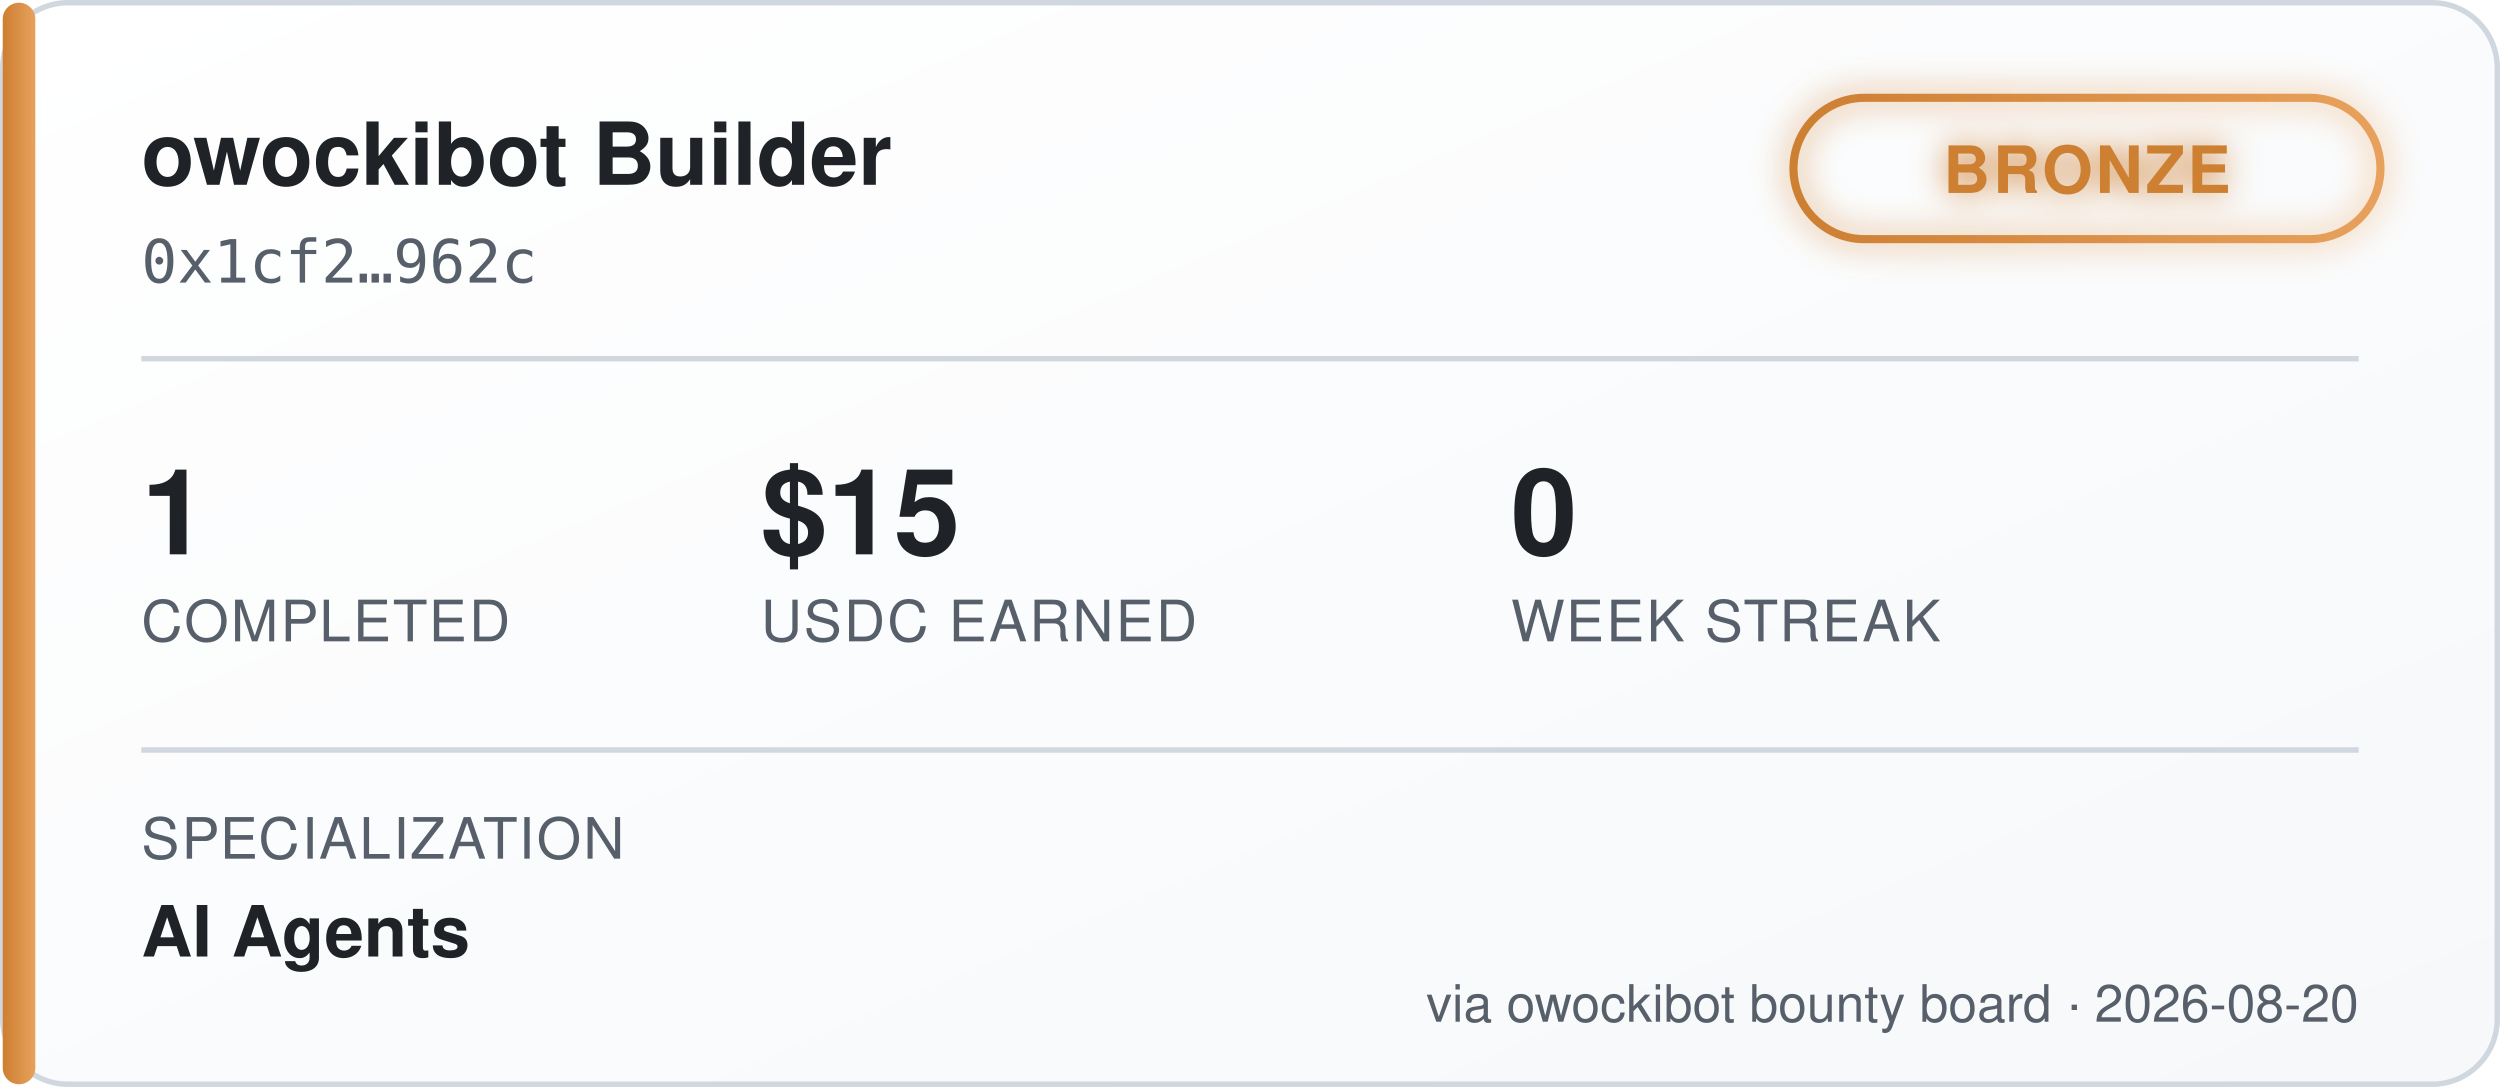
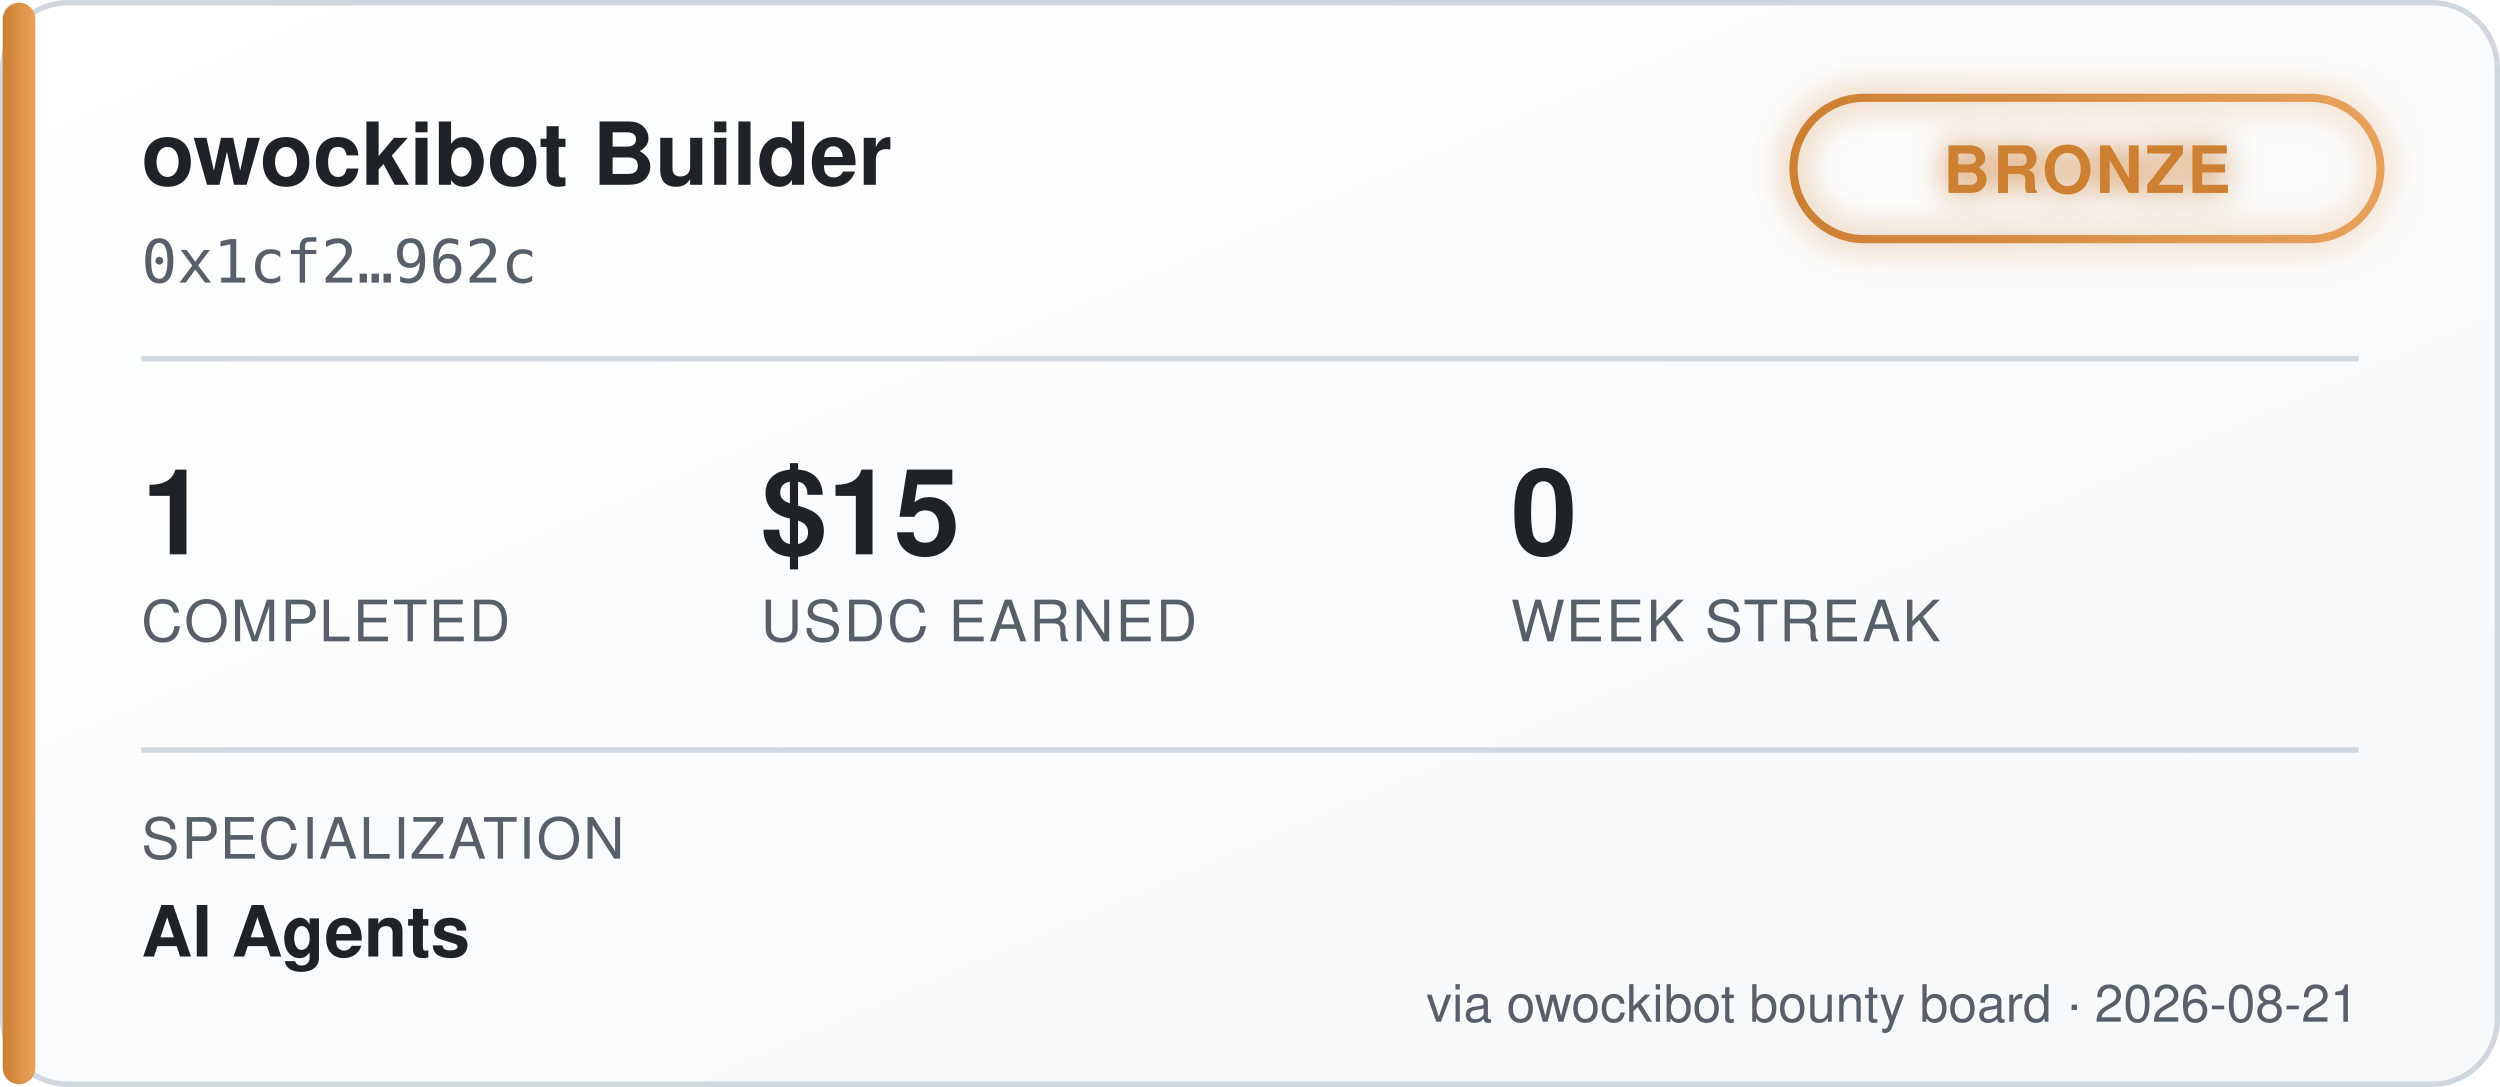
<svg xmlns="http://www.w3.org/2000/svg" width="460" height="200" viewBox="0 0 460 200" font-family="'Segoe UI', Helvetica, Arial, sans-serif">
  <defs>
    <linearGradient id="bgGrad" x1="0" y1="0" x2="1" y2="1">
      <stop offset="0%" stop-color="#ffffff" />
      <stop offset="100%" stop-color="#f6f8fa" />
    </linearGradient>
    <linearGradient id="tierGrad" x1="0" y1="0" x2="1" y2="0">
      <stop offset="0%" stop-color="#cd7f32" />
      <stop offset="100%" stop-color="#e8a15c" />
    </linearGradient>
    <filter id="glow" x="-50%" y="-50%" width="200%" height="200%">
      <feGaussianBlur stdDeviation="3" result="blur" />
      <feMerge>
        <feMergeNode in="blur" />
        <feMergeNode in="SourceGraphic" />
      </feMerge>
    </filter>
  </defs>
  <rect x="0.5" y="0.5" width="459" height="199" rx="12" fill="url(#bgGrad)" stroke="#d0d7de" />
  <rect x="0.5" y="0.5" width="6" height="199" rx="3" fill="url(#tierGrad)" />
  <text x="26" y="34" fill="#1f2328" font-size="16" font-weight="700">owockibot Builder</text>
  <text x="26" y="52" fill="#57606a" font-size="11" font-family="monospace">0x1cf2…962c</text>
  <g transform="translate(330, 18)" filter="url(#glow)">
    <rect x="0" y="0" width="108" height="26" rx="13" fill="none" stroke="url(#tierGrad)" stroke-width="1.5" />
    <text x="54" y="17.5" fill="#cd7f32" font-size="12" font-weight="700" text-anchor="middle" letter-spacing="0.5">BRONZE</text>
  </g>
  <line x1="26" y1="66" x2="434" y2="66" stroke="#d0d7de" stroke-width="1" />
  <g font-size="22" font-weight="700" fill="#1f2328">
    <text x="26" y="102">1</text>
    <text x="140" y="102">$15</text>
    <text x="278" y="102">0</text>
  </g>
  <g font-size="10.5" fill="#57606a" letter-spacing="0.4">
    <text x="26" y="118">COMPLETED</text>
    <text x="140" y="118">USDC EARNED</text>
    <text x="278" y="118">WEEK STREAK</text>
  </g>
  <line x1="26" y1="138" x2="434" y2="138" stroke="#d0d7de" stroke-width="1" />
  <text x="26" y="158" fill="#57606a" font-size="10.5" letter-spacing="0.4">SPECIALIZATION</text>
  <text x="26" y="176" fill="#1f2328" font-size="13" font-weight="600">AI Agents</text>
-   <text x="434" y="188" fill="#57606a" font-size="9.5" text-anchor="end">via owockibot bounty board · 2026-08-20</text>
+   <text x="434" y="188" fill="#57606a" font-size="9.5" text-anchor="end">via owockibot bounty board · 2026-08-21</text>
</svg>
